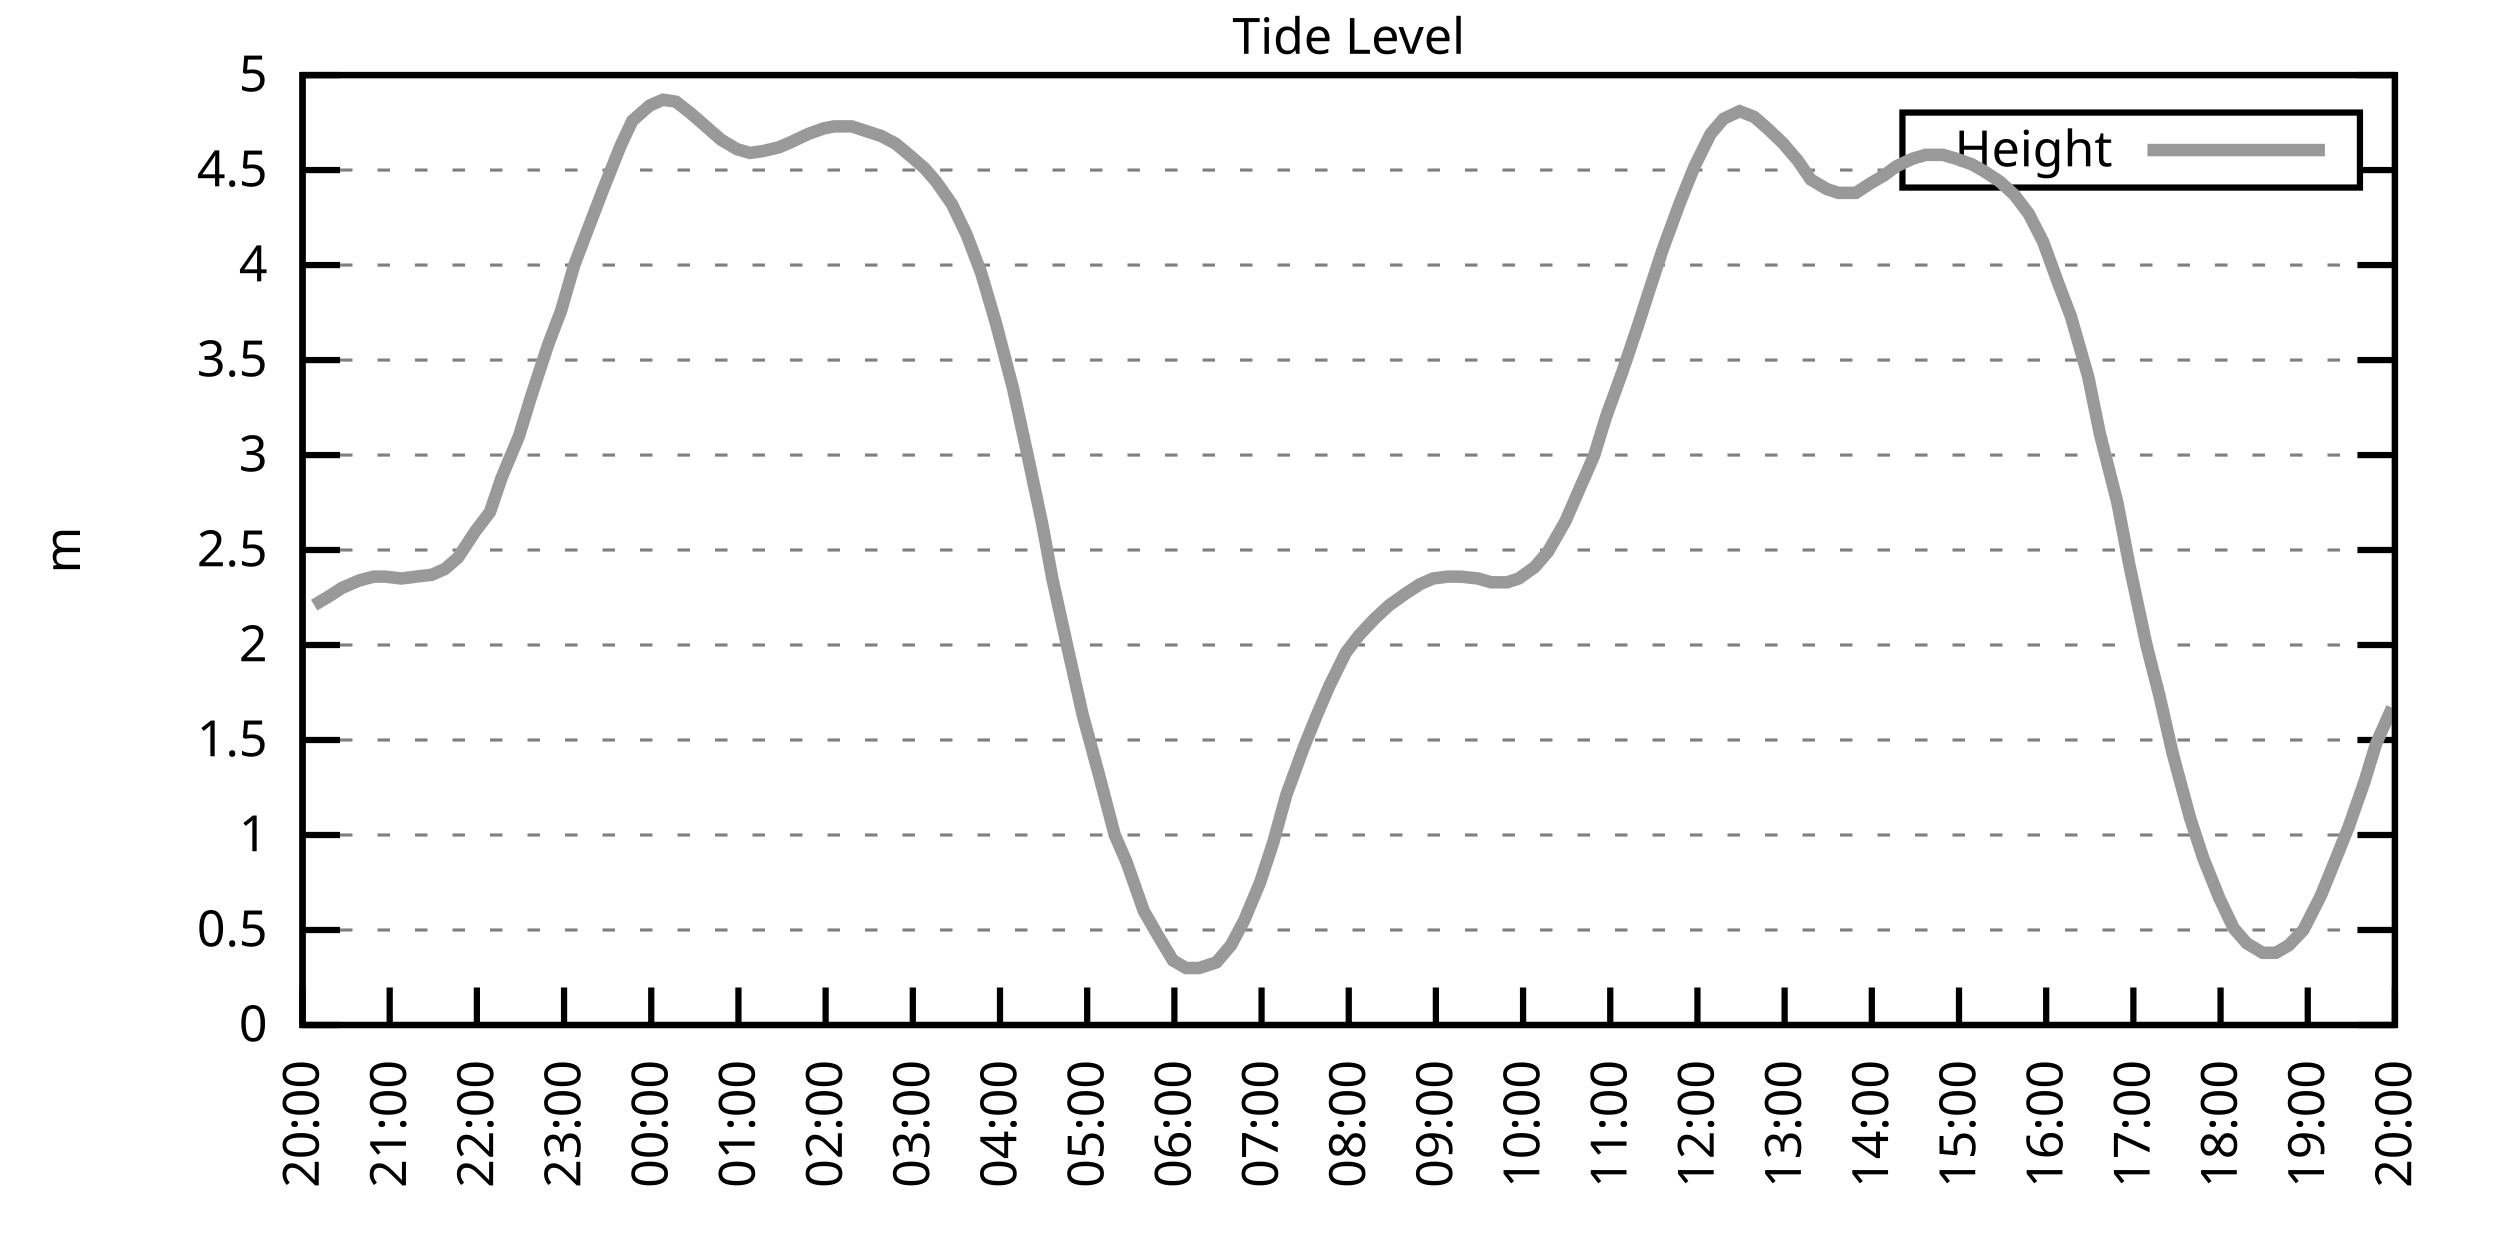
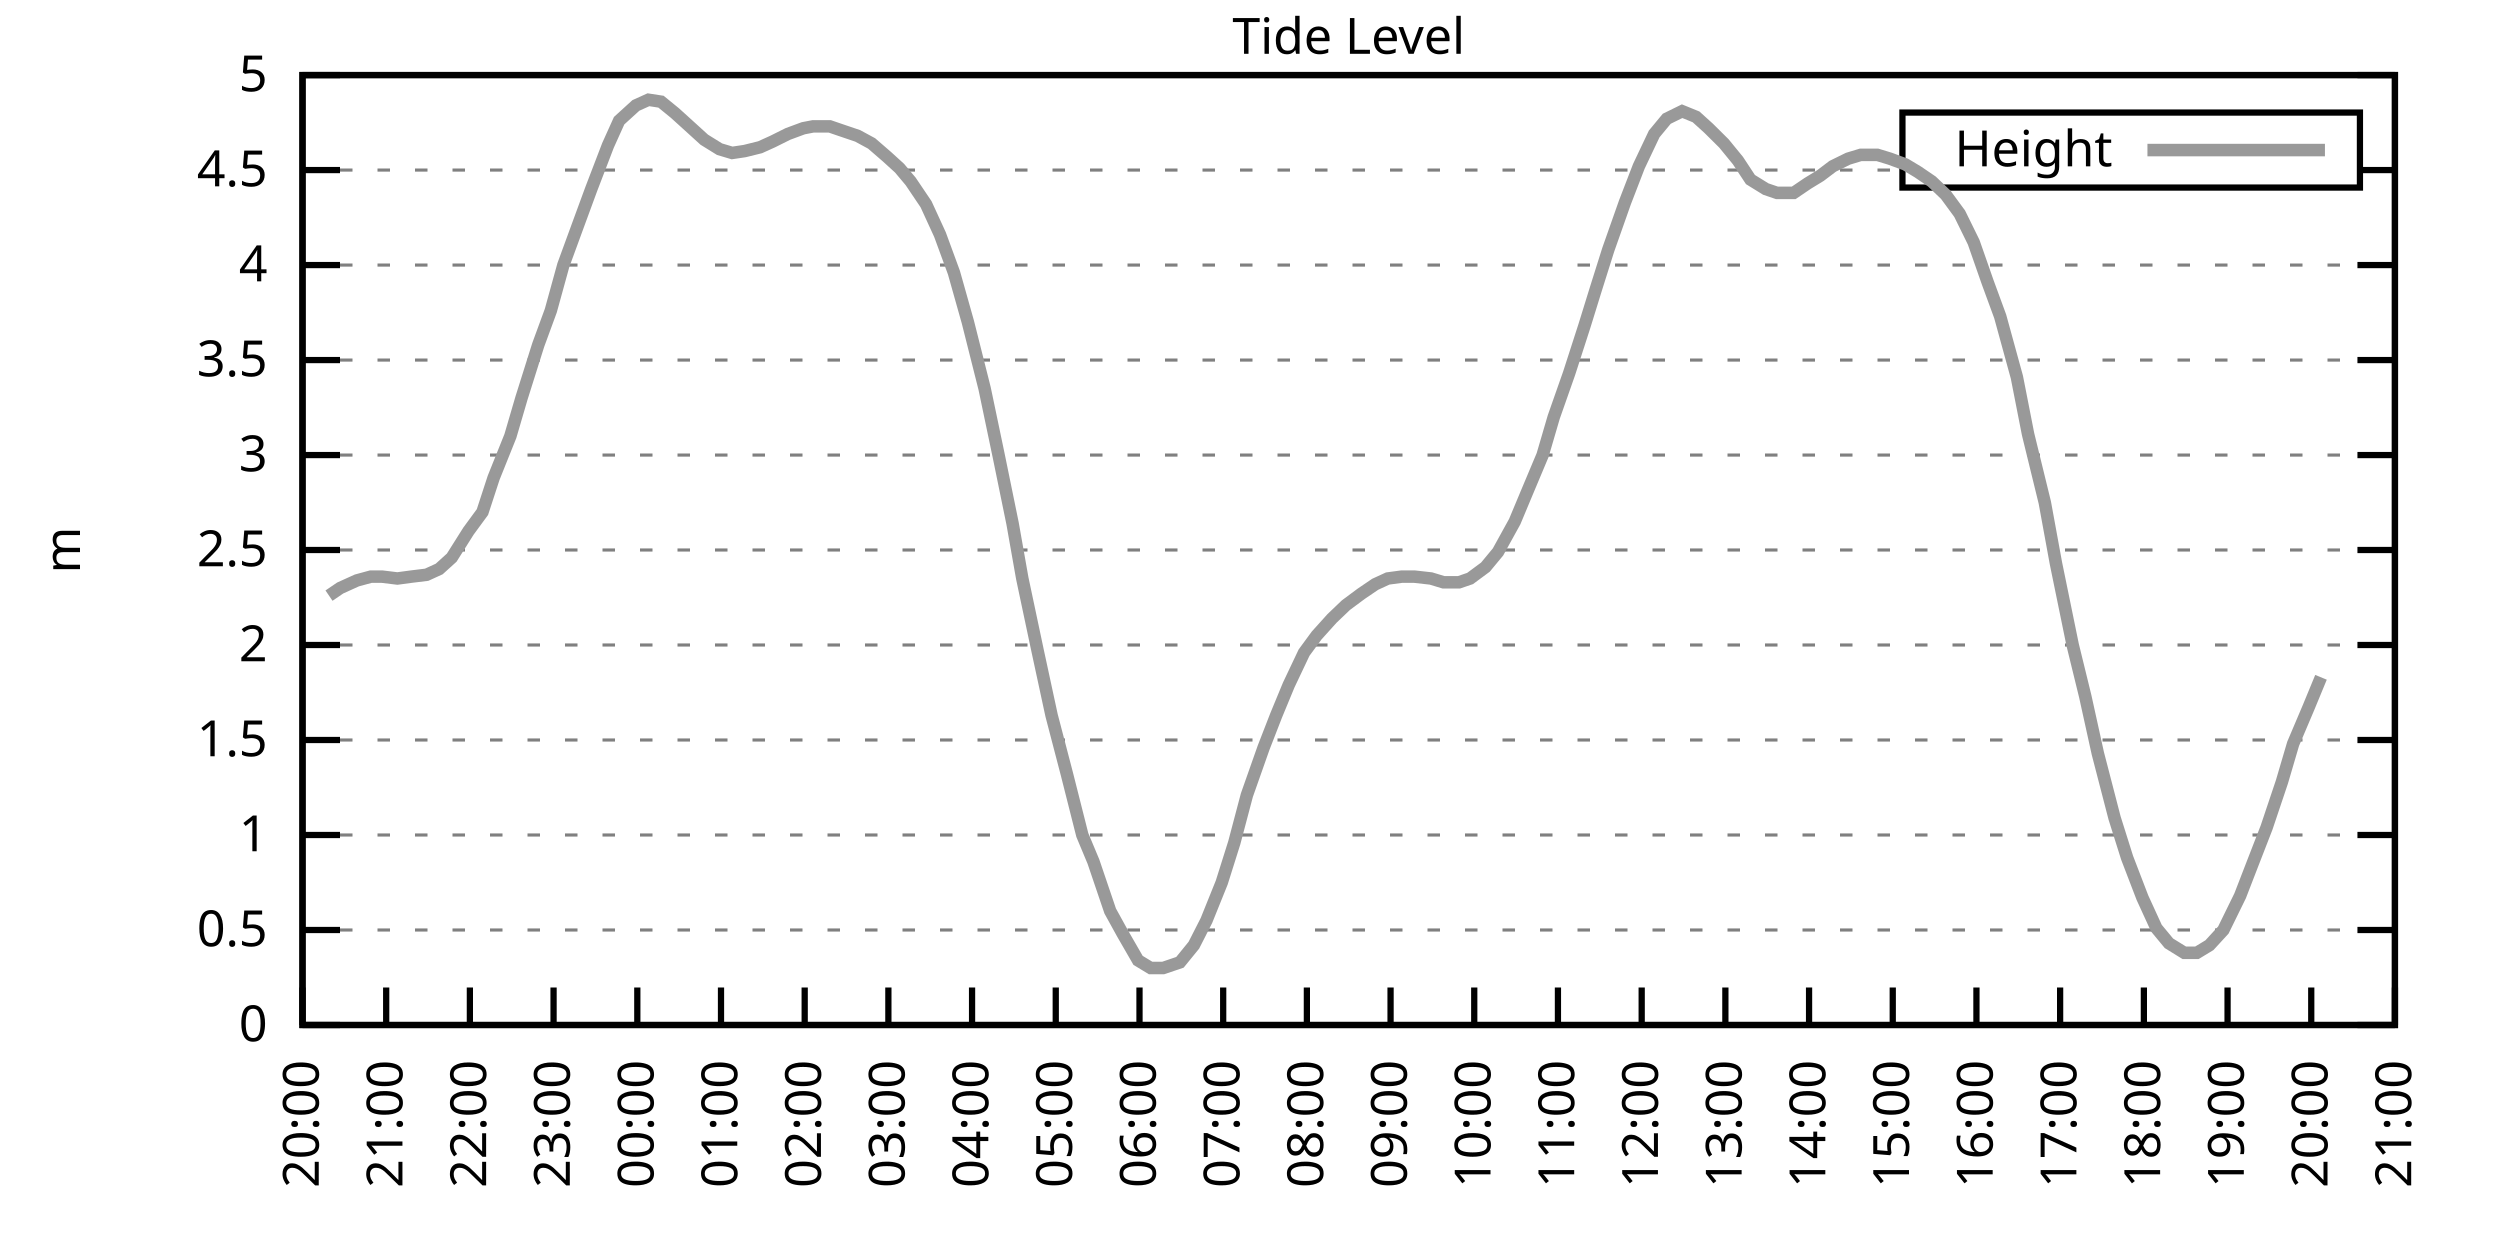
<svg xmlns="http://www.w3.org/2000/svg" xmlns:xlink="http://www.w3.org/1999/xlink" width="400" height="200" viewBox="0 0 400 200">
  <g id="gnuplot_canvas">
    <rect x="0" y="0" width="400" height="200" fill="none" />
    <defs>
      <circle id="gpDot" r="0.5" stroke-width="0.5" stroke="currentColor" />
      <path id="gpPt0" stroke-width="0.333" stroke="currentColor" d="M-1,0 h2 M0,-1 v2" />
      <path id="gpPt1" stroke-width="0.333" stroke="currentColor" d="M-1,-1 L1,1 M1,-1 L-1,1" />
      <path id="gpPt2" stroke-width="0.333" stroke="currentColor" d="M-1,0 L1,0 M0,-1 L0,1 M-1,-1 L1,1 M-1,1 L1,-1" />
      <rect id="gpPt3" stroke-width="0.333" stroke="currentColor" x="-1" y="-1" width="2" height="2" />
      <rect id="gpPt4" stroke-width="0.333" stroke="currentColor" fill="currentColor" x="-1" y="-1" width="2" height="2" />
      <circle id="gpPt5" stroke-width="0.333" stroke="currentColor" cx="0" cy="0" r="1" />
      <use xlink:href="#gpPt5" id="gpPt6" fill="currentColor" stroke="none" />
      <path id="gpPt7" stroke-width="0.333" stroke="currentColor" d="M0,-1.33 L-1.33,0.67 L1.33,0.67 z" />
      <use xlink:href="#gpPt7" id="gpPt8" fill="currentColor" stroke="none" />
      <use xlink:href="#gpPt7" id="gpPt9" stroke="currentColor" transform="rotate(180)" />
      <use xlink:href="#gpPt9" id="gpPt10" fill="currentColor" stroke="none" />
      <use xlink:href="#gpPt3" id="gpPt11" stroke="currentColor" transform="rotate(45)" />
      <use xlink:href="#gpPt11" id="gpPt12" fill="currentColor" stroke="none" />
      <path id="gpPt13" stroke-width="0.333" stroke="currentColor" d="M0,1.330 L1.265,0.411 L0.782,-1.067 L-0.782,-1.076 L-1.265,0.411 z" />
      <use xlink:href="#gpPt13" id="gpPt14" fill="currentColor" stroke="none" />
      <filter id="textbox" filterUnits="objectBoundingBox" x="0" y="0" height="1" width="1">
        <feFlood flood-color="white" flood-opacity="1" result="bgnd" />
        <feComposite in="SourceGraphic" in2="bgnd" operator="atop" />
      </filter>
      <filter id="greybox" filterUnits="objectBoundingBox" x="0" y="0" height="1" width="1">
        <feFlood flood-color="lightgrey" flood-opacity="1" result="grey" />
        <feComposite in="SourceGraphic" in2="grey" operator="atop" />
      </filter>
    </defs>
    <g fill="none" color="white" stroke="currentColor" stroke-width="1.00" stroke-linecap="butt" stroke-linejoin="miter">
</g>
    <g fill="none" color="black" stroke="currentColor" stroke-width="1.00" stroke-linecap="butt" stroke-linejoin="miter">
      <g stroke="none" shape-rendering="crispEdges">
        <polygon fill="rgb(255, 255, 255)" points="48.40,164.00 383.18,164.00 383.18,12.02 48.40,12.02 " />
      </g>
    </g>
    <g fill="none" color="black" stroke="currentColor" stroke-width="1.00" stroke-linecap="butt" stroke-linejoin="miter">
</g>
    <g fill="none" color="black" stroke="black" stroke-width="0.50" stroke-linecap="butt" stroke-linejoin="miter">
</g>
    <g fill="none" color="gray" stroke="currentColor" stroke-width="0.50" stroke-linecap="butt" stroke-linejoin="miter">
      <path stroke="gray" stroke-dasharray="2,4" class="gridline" d="M48.40,164.00 L383.19,164.00  " />
    </g>
    <g fill="none" color="gray" stroke="gray" stroke-width="1.00" stroke-linecap="butt" stroke-linejoin="miter">
</g>
    <g fill="none" color="black" stroke="currentColor" stroke-width="1.00" stroke-linecap="butt" stroke-linejoin="miter">
      <path stroke="black" d="M48.40,164.00 L54.40,164.00 M383.19,164.00 L377.19,164.00  " />
      <g transform="translate(42.80,166.60)" stroke="none" fill="black" font-family="Sans" font-size="8.00" text-anchor="end">
        <text>
          <tspan font-family="Sans"> 0</tspan>
        </text>
      </g>
    </g>
    <g fill="none" color="black" stroke="currentColor" stroke-width="1.00" stroke-linecap="butt" stroke-linejoin="miter">
</g>
    <g fill="none" color="black" stroke="black" stroke-width="0.50" stroke-linecap="butt" stroke-linejoin="miter">
</g>
    <g fill="none" color="gray" stroke="currentColor" stroke-width="0.50" stroke-linecap="butt" stroke-linejoin="miter">
      <path stroke="gray" stroke-dasharray="2,4" class="gridline" d="M48.40,148.80 L383.19,148.80  " />
    </g>
    <g fill="none" color="gray" stroke="gray" stroke-width="1.00" stroke-linecap="butt" stroke-linejoin="miter">
</g>
    <g fill="none" color="black" stroke="currentColor" stroke-width="1.00" stroke-linecap="butt" stroke-linejoin="miter">
      <path stroke="black" d="M48.40,148.80 L54.40,148.80 M383.19,148.80 L377.19,148.80  " />
      <g transform="translate(42.80,151.40)" stroke="none" fill="black" font-family="Sans" font-size="8.00" text-anchor="end">
        <text>
          <tspan font-family="Sans"> 0.5</tspan>
        </text>
      </g>
    </g>
    <g fill="none" color="black" stroke="currentColor" stroke-width="1.00" stroke-linecap="butt" stroke-linejoin="miter">
</g>
    <g fill="none" color="black" stroke="black" stroke-width="0.50" stroke-linecap="butt" stroke-linejoin="miter">
</g>
    <g fill="none" color="gray" stroke="currentColor" stroke-width="0.50" stroke-linecap="butt" stroke-linejoin="miter">
      <path stroke="gray" stroke-dasharray="2,4" class="gridline" d="M48.40,133.60 L383.19,133.60  " />
    </g>
    <g fill="none" color="gray" stroke="gray" stroke-width="1.00" stroke-linecap="butt" stroke-linejoin="miter">
</g>
    <g fill="none" color="black" stroke="currentColor" stroke-width="1.00" stroke-linecap="butt" stroke-linejoin="miter">
      <path stroke="black" d="M48.40,133.60 L54.40,133.60 M383.19,133.60 L377.19,133.60  " />
      <g transform="translate(42.80,136.20)" stroke="none" fill="black" font-family="Sans" font-size="8.00" text-anchor="end">
        <text>
          <tspan font-family="Sans"> 1</tspan>
        </text>
      </g>
    </g>
    <g fill="none" color="black" stroke="currentColor" stroke-width="1.00" stroke-linecap="butt" stroke-linejoin="miter">
</g>
    <g fill="none" color="black" stroke="black" stroke-width="0.50" stroke-linecap="butt" stroke-linejoin="miter">
</g>
    <g fill="none" color="gray" stroke="currentColor" stroke-width="0.50" stroke-linecap="butt" stroke-linejoin="miter">
      <path stroke="gray" stroke-dasharray="2,4" class="gridline" d="M48.40,118.40 L383.19,118.40  " />
    </g>
    <g fill="none" color="gray" stroke="gray" stroke-width="1.00" stroke-linecap="butt" stroke-linejoin="miter">
</g>
    <g fill="none" color="black" stroke="currentColor" stroke-width="1.00" stroke-linecap="butt" stroke-linejoin="miter">
      <path stroke="black" d="M48.40,118.40 L54.40,118.40 M383.19,118.40 L377.19,118.40  " />
      <g transform="translate(42.80,121.00)" stroke="none" fill="black" font-family="Sans" font-size="8.00" text-anchor="end">
        <text>
          <tspan font-family="Sans"> 1.5</tspan>
        </text>
      </g>
    </g>
    <g fill="none" color="black" stroke="currentColor" stroke-width="1.00" stroke-linecap="butt" stroke-linejoin="miter">
</g>
    <g fill="none" color="black" stroke="black" stroke-width="0.50" stroke-linecap="butt" stroke-linejoin="miter">
</g>
    <g fill="none" color="gray" stroke="currentColor" stroke-width="0.50" stroke-linecap="butt" stroke-linejoin="miter">
      <path stroke="gray" stroke-dasharray="2,4" class="gridline" d="M48.40,103.20 L383.19,103.20  " />
    </g>
    <g fill="none" color="gray" stroke="gray" stroke-width="1.00" stroke-linecap="butt" stroke-linejoin="miter">
</g>
    <g fill="none" color="black" stroke="currentColor" stroke-width="1.00" stroke-linecap="butt" stroke-linejoin="miter">
      <path stroke="black" d="M48.40,103.20 L54.40,103.20 M383.19,103.20 L377.19,103.20  " />
      <g transform="translate(42.80,105.80)" stroke="none" fill="black" font-family="Sans" font-size="8.00" text-anchor="end">
        <text>
          <tspan font-family="Sans"> 2</tspan>
        </text>
      </g>
    </g>
    <g fill="none" color="black" stroke="currentColor" stroke-width="1.00" stroke-linecap="butt" stroke-linejoin="miter">
</g>
    <g fill="none" color="black" stroke="black" stroke-width="0.50" stroke-linecap="butt" stroke-linejoin="miter">
</g>
    <g fill="none" color="gray" stroke="currentColor" stroke-width="0.50" stroke-linecap="butt" stroke-linejoin="miter">
      <path stroke="gray" stroke-dasharray="2,4" class="gridline" d="M48.40,88.00 L383.19,88.00  " />
    </g>
    <g fill="none" color="gray" stroke="gray" stroke-width="1.00" stroke-linecap="butt" stroke-linejoin="miter">
</g>
    <g fill="none" color="black" stroke="currentColor" stroke-width="1.00" stroke-linecap="butt" stroke-linejoin="miter">
      <path stroke="black" d="M48.40,88.00 L54.40,88.00 M383.19,88.00 L377.19,88.00  " />
      <g transform="translate(42.80,90.60)" stroke="none" fill="black" font-family="Sans" font-size="8.00" text-anchor="end">
        <text>
          <tspan font-family="Sans"> 2.5</tspan>
        </text>
      </g>
    </g>
    <g fill="none" color="black" stroke="currentColor" stroke-width="1.00" stroke-linecap="butt" stroke-linejoin="miter">
</g>
    <g fill="none" color="black" stroke="black" stroke-width="0.50" stroke-linecap="butt" stroke-linejoin="miter">
</g>
    <g fill="none" color="gray" stroke="currentColor" stroke-width="0.50" stroke-linecap="butt" stroke-linejoin="miter">
      <path stroke="gray" stroke-dasharray="2,4" class="gridline" d="M48.40,72.81 L383.19,72.81  " />
    </g>
    <g fill="none" color="gray" stroke="gray" stroke-width="1.00" stroke-linecap="butt" stroke-linejoin="miter">
</g>
    <g fill="none" color="black" stroke="currentColor" stroke-width="1.00" stroke-linecap="butt" stroke-linejoin="miter">
      <path stroke="black" d="M48.40,72.81 L54.40,72.81 M383.19,72.81 L377.19,72.81  " />
      <g transform="translate(42.80,75.41)" stroke="none" fill="black" font-family="Sans" font-size="8.00" text-anchor="end">
        <text>
          <tspan font-family="Sans"> 3</tspan>
        </text>
      </g>
    </g>
    <g fill="none" color="black" stroke="currentColor" stroke-width="1.00" stroke-linecap="butt" stroke-linejoin="miter">
</g>
    <g fill="none" color="black" stroke="black" stroke-width="0.50" stroke-linecap="butt" stroke-linejoin="miter">
</g>
    <g fill="none" color="gray" stroke="currentColor" stroke-width="0.50" stroke-linecap="butt" stroke-linejoin="miter">
      <path stroke="gray" stroke-dasharray="2,4" class="gridline" d="M48.40,57.61 L383.19,57.61  " />
    </g>
    <g fill="none" color="gray" stroke="gray" stroke-width="1.00" stroke-linecap="butt" stroke-linejoin="miter">
</g>
    <g fill="none" color="black" stroke="currentColor" stroke-width="1.00" stroke-linecap="butt" stroke-linejoin="miter">
      <path stroke="black" d="M48.40,57.61 L54.40,57.61 M383.19,57.61 L377.19,57.61  " />
      <g transform="translate(42.80,60.21)" stroke="none" fill="black" font-family="Sans" font-size="8.00" text-anchor="end">
        <text>
          <tspan font-family="Sans"> 3.5</tspan>
        </text>
      </g>
    </g>
    <g fill="none" color="black" stroke="currentColor" stroke-width="1.00" stroke-linecap="butt" stroke-linejoin="miter">
</g>
    <g fill="none" color="black" stroke="black" stroke-width="0.50" stroke-linecap="butt" stroke-linejoin="miter">
</g>
    <g fill="none" color="gray" stroke="currentColor" stroke-width="0.50" stroke-linecap="butt" stroke-linejoin="miter">
      <path stroke="gray" stroke-dasharray="2,4" class="gridline" d="M48.40,42.41 L383.19,42.41  " />
    </g>
    <g fill="none" color="gray" stroke="gray" stroke-width="1.00" stroke-linecap="butt" stroke-linejoin="miter">
</g>
    <g fill="none" color="black" stroke="currentColor" stroke-width="1.00" stroke-linecap="butt" stroke-linejoin="miter">
      <path stroke="black" d="M48.40,42.41 L54.40,42.41 M383.19,42.41 L377.19,42.41  " />
      <g transform="translate(42.80,45.01)" stroke="none" fill="black" font-family="Sans" font-size="8.00" text-anchor="end">
        <text>
          <tspan font-family="Sans"> 4</tspan>
        </text>
      </g>
    </g>
    <g fill="none" color="black" stroke="currentColor" stroke-width="1.00" stroke-linecap="butt" stroke-linejoin="miter">
</g>
    <g fill="none" color="black" stroke="black" stroke-width="0.50" stroke-linecap="butt" stroke-linejoin="miter">
</g>
    <g fill="none" color="gray" stroke="currentColor" stroke-width="0.50" stroke-linecap="butt" stroke-linejoin="miter">
      <path stroke="gray" stroke-dasharray="2,4" class="gridline" d="M48.40,27.21 L304.39,27.21 M377.59,27.21 L383.19,27.21  " />
    </g>
    <g fill="none" color="gray" stroke="gray" stroke-width="1.00" stroke-linecap="butt" stroke-linejoin="miter">
</g>
    <g fill="none" color="black" stroke="currentColor" stroke-width="1.00" stroke-linecap="butt" stroke-linejoin="miter">
      <path stroke="black" d="M48.40,27.21 L54.40,27.21 M383.19,27.21 L377.19,27.21  " />
      <g transform="translate(42.80,29.81)" stroke="none" fill="black" font-family="Sans" font-size="8.00" text-anchor="end">
        <text>
          <tspan font-family="Sans"> 4.5</tspan>
        </text>
      </g>
    </g>
    <g fill="none" color="black" stroke="currentColor" stroke-width="1.00" stroke-linecap="butt" stroke-linejoin="miter">
</g>
    <g fill="none" color="black" stroke="black" stroke-width="0.50" stroke-linecap="butt" stroke-linejoin="miter">
</g>
    <g fill="none" color="gray" stroke="currentColor" stroke-width="0.50" stroke-linecap="butt" stroke-linejoin="miter">
      <path stroke="gray" stroke-dasharray="2,4" class="gridline" d="M48.40,12.01 L383.19,12.01  " />
    </g>
    <g fill="none" color="gray" stroke="gray" stroke-width="1.00" stroke-linecap="butt" stroke-linejoin="miter">
</g>
    <g fill="none" color="black" stroke="currentColor" stroke-width="1.00" stroke-linecap="butt" stroke-linejoin="miter">
      <path stroke="black" d="M48.40,12.01 L54.40,12.01 M383.19,12.01 L377.19,12.01  " />
      <g transform="translate(42.80,14.61)" stroke="none" fill="black" font-family="Sans" font-size="8.00" text-anchor="end">
        <text>
          <tspan font-family="Sans"> 5</tspan>
        </text>
      </g>
    </g>
    <g fill="none" color="black" stroke="currentColor" stroke-width="1.00" stroke-linecap="butt" stroke-linejoin="miter">
      <path stroke="black" d="M48.40,164.00 L48.40,158.00  " />
      <g transform="translate(51.00,169.60) rotate(270.00)" stroke="none" fill="black" font-family="Sans" font-size="8.00" text-anchor="end">
        <text>
          <tspan font-family="Sans">20:00</tspan>
        </text>
      </g>
    </g>
    <g fill="none" color="black" stroke="currentColor" stroke-width="1.00" stroke-linecap="butt" stroke-linejoin="miter">
-       <path stroke="black" d="M62.35,164.00 L62.35,158.00  " />
-       <g transform="translate(64.95,169.60) rotate(270.00)" stroke="none" fill="black" font-family="Sans" font-size="8.00" text-anchor="end">
+       <path stroke="black" d="M61.79,164.00 L61.79,158.00  " />
+       <g transform="translate(64.39,169.60) rotate(270.00)" stroke="none" fill="black" font-family="Sans" font-size="8.00" text-anchor="end">
        <text>
          <tspan font-family="Sans">21:00</tspan>
        </text>
      </g>
    </g>
    <g fill="none" color="black" stroke="currentColor" stroke-width="1.00" stroke-linecap="butt" stroke-linejoin="miter">
-       <path stroke="black" d="M76.30,164.00 L76.30,158.00  " />
-       <g transform="translate(78.90,169.60) rotate(270.00)" stroke="none" fill="black" font-family="Sans" font-size="8.00" text-anchor="end">
+       <path stroke="black" d="M75.18,164.00 L75.18,158.00  " />
+       <g transform="translate(77.78,169.60) rotate(270.00)" stroke="none" fill="black" font-family="Sans" font-size="8.00" text-anchor="end">
        <text>
          <tspan font-family="Sans">22:00</tspan>
        </text>
      </g>
    </g>
    <g fill="none" color="black" stroke="currentColor" stroke-width="1.00" stroke-linecap="butt" stroke-linejoin="miter">
-       <path stroke="black" d="M90.25,164.00 L90.25,158.00  " />
-       <g transform="translate(92.85,169.60) rotate(270.00)" stroke="none" fill="black" font-family="Sans" font-size="8.00" text-anchor="end">
+       <path stroke="black" d="M88.57,164.00 L88.57,158.00  " />
+       <g transform="translate(91.17,169.60) rotate(270.00)" stroke="none" fill="black" font-family="Sans" font-size="8.00" text-anchor="end">
        <text>
          <tspan font-family="Sans">23:00</tspan>
        </text>
      </g>
    </g>
    <g fill="none" color="black" stroke="currentColor" stroke-width="1.00" stroke-linecap="butt" stroke-linejoin="miter">
-       <path stroke="black" d="M104.20,164.00 L104.20,158.00  " />
-       <g transform="translate(106.80,169.60) rotate(270.00)" stroke="none" fill="black" font-family="Sans" font-size="8.00" text-anchor="end">
+       <path stroke="black" d="M101.97,164.00 L101.97,158.00  " />
+       <g transform="translate(104.57,169.60) rotate(270.00)" stroke="none" fill="black" font-family="Sans" font-size="8.00" text-anchor="end">
        <text>
          <tspan font-family="Sans">00:00</tspan>
        </text>
      </g>
    </g>
    <g fill="none" color="black" stroke="currentColor" stroke-width="1.00" stroke-linecap="butt" stroke-linejoin="miter">
-       <path stroke="black" d="M118.15,164.00 L118.15,158.00  " />
-       <g transform="translate(120.75,169.60) rotate(270.00)" stroke="none" fill="black" font-family="Sans" font-size="8.00" text-anchor="end">
+       <path stroke="black" d="M115.36,164.00 L115.36,158.00  " />
+       <g transform="translate(117.96,169.60) rotate(270.00)" stroke="none" fill="black" font-family="Sans" font-size="8.00" text-anchor="end">
        <text>
          <tspan font-family="Sans">01:00</tspan>
        </text>
      </g>
    </g>
    <g fill="none" color="black" stroke="currentColor" stroke-width="1.00" stroke-linecap="butt" stroke-linejoin="miter">
-       <path stroke="black" d="M132.10,164.00 L132.10,158.00  " />
-       <g transform="translate(134.70,169.60) rotate(270.00)" stroke="none" fill="black" font-family="Sans" font-size="8.00" text-anchor="end">
+       <path stroke="black" d="M128.75,164.00 L128.75,158.00  " />
+       <g transform="translate(131.35,169.60) rotate(270.00)" stroke="none" fill="black" font-family="Sans" font-size="8.00" text-anchor="end">
        <text>
          <tspan font-family="Sans">02:00</tspan>
        </text>
      </g>
    </g>
    <g fill="none" color="black" stroke="currentColor" stroke-width="1.00" stroke-linecap="butt" stroke-linejoin="miter">
-       <path stroke="black" d="M146.05,164.00 L146.05,158.00  " />
-       <g transform="translate(148.65,169.60) rotate(270.00)" stroke="none" fill="black" font-family="Sans" font-size="8.00" text-anchor="end">
+       <path stroke="black" d="M142.14,164.00 L142.14,158.00  " />
+       <g transform="translate(144.74,169.60) rotate(270.00)" stroke="none" fill="black" font-family="Sans" font-size="8.00" text-anchor="end">
        <text>
          <tspan font-family="Sans">03:00</tspan>
        </text>
      </g>
    </g>
    <g fill="none" color="black" stroke="currentColor" stroke-width="1.00" stroke-linecap="butt" stroke-linejoin="miter">
-       <path stroke="black" d="M160.00,164.00 L160.00,158.00  " />
-       <g transform="translate(162.60,169.60) rotate(270.00)" stroke="none" fill="black" font-family="Sans" font-size="8.00" text-anchor="end">
+       <path stroke="black" d="M155.53,164.00 L155.53,158.00  " />
+       <g transform="translate(158.13,169.60) rotate(270.00)" stroke="none" fill="black" font-family="Sans" font-size="8.00" text-anchor="end">
        <text>
          <tspan font-family="Sans">04:00</tspan>
        </text>
      </g>
    </g>
    <g fill="none" color="black" stroke="currentColor" stroke-width="1.00" stroke-linecap="butt" stroke-linejoin="miter">
-       <path stroke="black" d="M173.95,164.00 L173.95,158.00  " />
-       <g transform="translate(176.55,169.60) rotate(270.00)" stroke="none" fill="black" font-family="Sans" font-size="8.00" text-anchor="end">
+       <path stroke="black" d="M168.92,164.00 L168.92,158.00  " />
+       <g transform="translate(171.52,169.60) rotate(270.00)" stroke="none" fill="black" font-family="Sans" font-size="8.00" text-anchor="end">
        <text>
          <tspan font-family="Sans">05:00</tspan>
        </text>
      </g>
    </g>
    <g fill="none" color="black" stroke="currentColor" stroke-width="1.00" stroke-linecap="butt" stroke-linejoin="miter">
-       <path stroke="black" d="M187.90,164.00 L187.90,158.00  " />
-       <g transform="translate(190.50,169.60) rotate(270.00)" stroke="none" fill="black" font-family="Sans" font-size="8.00" text-anchor="end">
+       <path stroke="black" d="M182.32,164.00 L182.32,158.00  " />
+       <g transform="translate(184.92,169.60) rotate(270.00)" stroke="none" fill="black" font-family="Sans" font-size="8.00" text-anchor="end">
        <text>
          <tspan font-family="Sans">06:00</tspan>
        </text>
      </g>
    </g>
    <g fill="none" color="black" stroke="currentColor" stroke-width="1.00" stroke-linecap="butt" stroke-linejoin="miter">
-       <path stroke="black" d="M201.85,164.00 L201.85,158.00  " />
-       <g transform="translate(204.45,169.60) rotate(270.00)" stroke="none" fill="black" font-family="Sans" font-size="8.00" text-anchor="end">
+       <path stroke="black" d="M195.71,164.00 L195.71,158.00  " />
+       <g transform="translate(198.31,169.60) rotate(270.00)" stroke="none" fill="black" font-family="Sans" font-size="8.00" text-anchor="end">
        <text>
          <tspan font-family="Sans">07:00</tspan>
        </text>
      </g>
    </g>
    <g fill="none" color="black" stroke="currentColor" stroke-width="1.00" stroke-linecap="butt" stroke-linejoin="miter">
-       <path stroke="black" d="M215.80,164.00 L215.80,158.00  " />
-       <g transform="translate(218.40,169.60) rotate(270.00)" stroke="none" fill="black" font-family="Sans" font-size="8.00" text-anchor="end">
+       <path stroke="black" d="M209.10,164.00 L209.10,158.00  " />
+       <g transform="translate(211.70,169.60) rotate(270.00)" stroke="none" fill="black" font-family="Sans" font-size="8.00" text-anchor="end">
        <text>
          <tspan font-family="Sans">08:00</tspan>
        </text>
      </g>
    </g>
    <g fill="none" color="black" stroke="currentColor" stroke-width="1.00" stroke-linecap="butt" stroke-linejoin="miter">
-       <path stroke="black" d="M229.74,164.00 L229.74,158.00  " />
-       <g transform="translate(232.34,169.60) rotate(270.00)" stroke="none" fill="black" font-family="Sans" font-size="8.00" text-anchor="end">
+       <path stroke="black" d="M222.49,164.00 L222.49,158.00  " />
+       <g transform="translate(225.09,169.60) rotate(270.00)" stroke="none" fill="black" font-family="Sans" font-size="8.00" text-anchor="end">
        <text>
          <tspan font-family="Sans">09:00</tspan>
        </text>
      </g>
    </g>
    <g fill="none" color="black" stroke="currentColor" stroke-width="1.00" stroke-linecap="butt" stroke-linejoin="miter">
-       <path stroke="black" d="M243.69,164.00 L243.69,158.00  " />
-       <g transform="translate(246.29,169.60) rotate(270.00)" stroke="none" fill="black" font-family="Sans" font-size="8.00" text-anchor="end">
+       <path stroke="black" d="M235.88,164.00 L235.88,158.00  " />
+       <g transform="translate(238.48,169.60) rotate(270.00)" stroke="none" fill="black" font-family="Sans" font-size="8.00" text-anchor="end">
        <text>
          <tspan font-family="Sans">10:00</tspan>
        </text>
      </g>
    </g>
    <g fill="none" color="black" stroke="currentColor" stroke-width="1.00" stroke-linecap="butt" stroke-linejoin="miter">
-       <path stroke="black" d="M257.64,164.00 L257.64,158.00  " />
-       <g transform="translate(260.24,169.60) rotate(270.00)" stroke="none" fill="black" font-family="Sans" font-size="8.00" text-anchor="end">
+       <path stroke="black" d="M249.27,164.00 L249.27,158.00  " />
+       <g transform="translate(251.87,169.60) rotate(270.00)" stroke="none" fill="black" font-family="Sans" font-size="8.00" text-anchor="end">
        <text>
          <tspan font-family="Sans">11:00</tspan>
        </text>
      </g>
    </g>
    <g fill="none" color="black" stroke="currentColor" stroke-width="1.00" stroke-linecap="butt" stroke-linejoin="miter">
-       <path stroke="black" d="M271.59,164.00 L271.59,158.00  " />
-       <g transform="translate(274.19,169.60) rotate(270.00)" stroke="none" fill="black" font-family="Sans" font-size="8.00" text-anchor="end">
+       <path stroke="black" d="M262.67,164.00 L262.67,158.00  " />
+       <g transform="translate(265.27,169.60) rotate(270.00)" stroke="none" fill="black" font-family="Sans" font-size="8.00" text-anchor="end">
        <text>
          <tspan font-family="Sans">12:00</tspan>
        </text>
      </g>
    </g>
    <g fill="none" color="black" stroke="currentColor" stroke-width="1.00" stroke-linecap="butt" stroke-linejoin="miter">
-       <path stroke="black" d="M285.54,164.00 L285.54,158.00  " />
-       <g transform="translate(288.14,169.60) rotate(270.00)" stroke="none" fill="black" font-family="Sans" font-size="8.00" text-anchor="end">
+       <path stroke="black" d="M276.06,164.00 L276.06,158.00  " />
+       <g transform="translate(278.66,169.60) rotate(270.00)" stroke="none" fill="black" font-family="Sans" font-size="8.00" text-anchor="end">
        <text>
          <tspan font-family="Sans">13:00</tspan>
        </text>
      </g>
    </g>
    <g fill="none" color="black" stroke="currentColor" stroke-width="1.00" stroke-linecap="butt" stroke-linejoin="miter">
-       <path stroke="black" d="M299.49,164.00 L299.49,158.00  " />
-       <g transform="translate(302.09,169.60) rotate(270.00)" stroke="none" fill="black" font-family="Sans" font-size="8.00" text-anchor="end">
+       <path stroke="black" d="M289.45,164.00 L289.45,158.00  " />
+       <g transform="translate(292.05,169.60) rotate(270.00)" stroke="none" fill="black" font-family="Sans" font-size="8.00" text-anchor="end">
        <text>
          <tspan font-family="Sans">14:00</tspan>
        </text>
      </g>
    </g>
    <g fill="none" color="black" stroke="currentColor" stroke-width="1.00" stroke-linecap="butt" stroke-linejoin="miter">
-       <path stroke="black" d="M313.44,164.00 L313.44,158.00  " />
-       <g transform="translate(316.04,169.60) rotate(270.00)" stroke="none" fill="black" font-family="Sans" font-size="8.00" text-anchor="end">
+       <path stroke="black" d="M302.84,164.00 L302.84,158.00  " />
+       <g transform="translate(305.44,169.60) rotate(270.00)" stroke="none" fill="black" font-family="Sans" font-size="8.00" text-anchor="end">
        <text>
          <tspan font-family="Sans">15:00</tspan>
        </text>
      </g>
    </g>
    <g fill="none" color="black" stroke="currentColor" stroke-width="1.00" stroke-linecap="butt" stroke-linejoin="miter">
-       <path stroke="black" d="M327.39,164.00 L327.39,158.00  " />
-       <g transform="translate(329.99,169.60) rotate(270.00)" stroke="none" fill="black" font-family="Sans" font-size="8.00" text-anchor="end">
+       <path stroke="black" d="M316.23,164.00 L316.23,158.00  " />
+       <g transform="translate(318.83,169.60) rotate(270.00)" stroke="none" fill="black" font-family="Sans" font-size="8.00" text-anchor="end">
        <text>
          <tspan font-family="Sans">16:00</tspan>
        </text>
      </g>
    </g>
    <g fill="none" color="black" stroke="currentColor" stroke-width="1.00" stroke-linecap="butt" stroke-linejoin="miter">
-       <path stroke="black" d="M341.34,164.00 L341.34,158.00  " />
-       <g transform="translate(343.94,169.60) rotate(270.00)" stroke="none" fill="black" font-family="Sans" font-size="8.00" text-anchor="end">
+       <path stroke="black" d="M329.62,164.00 L329.62,158.00  " />
+       <g transform="translate(332.22,169.60) rotate(270.00)" stroke="none" fill="black" font-family="Sans" font-size="8.00" text-anchor="end">
        <text>
          <tspan font-family="Sans">17:00</tspan>
        </text>
      </g>
    </g>
    <g fill="none" color="black" stroke="currentColor" stroke-width="1.00" stroke-linecap="butt" stroke-linejoin="miter">
-       <path stroke="black" d="M355.29,164.00 L355.29,158.00  " />
-       <g transform="translate(357.89,169.60) rotate(270.00)" stroke="none" fill="black" font-family="Sans" font-size="8.00" text-anchor="end">
+       <path stroke="black" d="M343.02,164.00 L343.02,158.00  " />
+       <g transform="translate(345.62,169.60) rotate(270.00)" stroke="none" fill="black" font-family="Sans" font-size="8.00" text-anchor="end">
        <text>
          <tspan font-family="Sans">18:00</tspan>
        </text>
      </g>
    </g>
    <g fill="none" color="black" stroke="currentColor" stroke-width="1.00" stroke-linecap="butt" stroke-linejoin="miter">
-       <path stroke="black" d="M369.24,164.00 L369.24,158.00  " />
-       <g transform="translate(371.84,169.60) rotate(270.00)" stroke="none" fill="black" font-family="Sans" font-size="8.00" text-anchor="end">
+       <path stroke="black" d="M356.41,164.00 L356.41,158.00  " />
+       <g transform="translate(359.01,169.60) rotate(270.00)" stroke="none" fill="black" font-family="Sans" font-size="8.00" text-anchor="end">
        <text>
          <tspan font-family="Sans">19:00</tspan>
+         </text>
+       </g>
+     </g>
+     <g fill="none" color="black" stroke="currentColor" stroke-width="1.00" stroke-linecap="butt" stroke-linejoin="miter">
+       <path stroke="black" d="M369.80,164.00 L369.80,158.00  " />
+       <g transform="translate(372.40,169.60) rotate(270.00)" stroke="none" fill="black" font-family="Sans" font-size="8.00" text-anchor="end">
+         <text>
+           <tspan font-family="Sans">20:00</tspan>
        </text>
      </g>
    </g>
    <g fill="none" color="black" stroke="currentColor" stroke-width="1.00" stroke-linecap="butt" stroke-linejoin="miter">
      <path stroke="black" d="M383.19,164.00 L383.19,158.00  " />
      <g transform="translate(385.79,169.60) rotate(270.00)" stroke="none" fill="black" font-family="Sans" font-size="8.00" text-anchor="end">
        <text>
-           <tspan font-family="Sans">20:00</tspan>
+           <tspan font-family="Sans">21:00</tspan>
        </text>
      </g>
    </g>
    <g fill="none" color="black" stroke="currentColor" stroke-width="1.00" stroke-linecap="butt" stroke-linejoin="miter">
</g>
    <g fill="none" color="black" stroke="currentColor" stroke-width="1.00" stroke-linecap="butt" stroke-linejoin="miter">
      <path stroke="black" d="M48.40,12.01 L48.40,164.00 L383.19,164.00 L383.19,12.01 L48.40,12.01 Z  " />
    </g>
    <g fill="none" color="black" stroke="currentColor" stroke-width="1.00" stroke-linecap="butt" stroke-linejoin="miter">
</g>
    <g fill="none" color="black" stroke="currentColor" stroke-width="1.00" stroke-linecap="butt" stroke-linejoin="miter">
      <path stroke="black" d="M304.39,30.01 L304.39,18.01 L377.59,18.01 L377.59,30.01 L304.39,30.01 Z  " />
    </g>
    <g id="Tide_level_plot_1">
      <g fill="none" color="white" stroke="black" stroke-width="2.00" stroke-linecap="butt" stroke-linejoin="miter">
</g>
      <g fill="none" color="black" stroke="currentColor" stroke-width="2.00" stroke-linecap="butt" stroke-linejoin="miter">
        <g transform="translate(337.99,26.61)" stroke="none" fill="black" font-family="Sans" font-size="8.00" text-anchor="end">
          <text>
            <tspan font-family="Sans">Height</tspan>
          </text>
        </g>
      </g>
      <g fill="none" color="black" stroke="currentColor" stroke-width="2.00" stroke-linecap="butt" stroke-linejoin="miter">
-         <path stroke="rgb(153, 153, 153)" d="M343.59,24.01 L371.99,24.01 M50.26,96.82 L52.82,95.30 L54.68,94.08 L57.47,92.87 L59.79,92.26 L61.65,92.26   L64.21,92.56 L66.53,92.26 L69.09,91.96 L71.18,91.04 L73.28,89.22 L76.07,84.97 L78.39,81.93 L80.25,76.45   L83.04,69.77 L84.90,63.69 L87.69,55.18 L89.78,49.70 L91.88,42.41 L94.43,35.72 L96.53,30.25 L99.32,23.26   L101.18,19.31 L103.97,16.87 L106.06,15.96 L108.15,16.27 L110.48,18.09 L113.27,20.52 L115.36,22.35 L117.92,23.87   L120.01,24.47 L122.10,24.17 L124.66,23.56 L126.75,22.65 L129.31,21.43 L131.87,20.52 L133.49,20.22 L136.28,20.22   L138.14,20.83 L140.93,21.74 L143.26,22.95 L145.81,25.08 L147.91,26.91 L149.77,29.03 L152.32,32.68 L154.65,37.54   L156.97,43.62 L159.30,51.53 L162.09,62.17 L164.41,72.81 L166.74,83.75 L168.37,92.56 L170.92,104.12 L173.25,114.45   L175.81,123.87 L178.36,133.60 L180.22,137.86 L183.01,145.76 L185.11,149.41 L187.66,153.66 L189.76,154.88 L191.85,154.88   L194.64,153.97 L196.96,151.23 L199.06,147.28 L201.61,141.20 L203.71,134.82 L205.80,127.22 L208.59,119.62 L210.68,114.45   L212.77,109.59 L215.33,104.42 L217.42,101.68 L219.98,98.95 L222.30,96.82 L224.86,95.00 L227.19,93.48 L229.28,92.56   L231.60,92.26 L233.70,92.26 L236.49,92.56 L238.58,93.17 L241.14,93.17 L243.00,92.56 L245.55,90.74 L247.65,88.31   L250.44,83.45 L252.30,79.19 L255.09,72.81 L256.95,66.73 L259.50,59.73 L262.06,52.14 L263.92,46.36 L266.01,39.98   L268.80,32.38 L271.13,26.60 L273.69,21.43 L275.78,19.00 L278.34,17.79 L280.66,18.70 L282.75,20.52 L285.31,22.95   L287.64,25.69 L289.73,28.73 L292.29,30.25 L294.15,30.86 L296.94,30.86 L299.26,29.34 L301.35,28.12 L303.44,26.60   L306.00,25.39 L308.09,24.78 L310.88,24.78 L312.98,25.39 L315.53,26.30 L317.63,27.51 L319.95,29.03 L322.28,31.16   L324.60,34.20 L326.93,38.76 L329.25,45.14 L331.34,50.62 L334.13,60.34 L335.99,69.46 L338.78,80.41 L340.64,90.13   L343.43,103.20 L345.53,111.41 L347.62,120.53 L350.41,130.87 L352.50,137.25 L355.06,143.63 L357.38,148.50 L359.48,150.93   L362.03,152.45 L364.13,152.45 L366.22,151.23 L368.54,148.80 L371.33,143.33 L373.43,138.16 L375.75,132.39 L378.31,125.09   L380.17,119.01 L382.73,113.24  " />
+         <path stroke="rgb(153, 153, 153)" d="M343.59,24.01 L371.99,24.01 M52.64,95.30 L54.43,94.08 L57.10,92.87 L59.34,92.26 L61.12,92.26 L63.58,92.56   L65.81,92.26 L68.26,91.96 L70.27,91.04 L72.28,89.22 L74.96,84.97 L77.19,81.93 L78.98,76.45 L81.66,69.77   L83.44,63.69 L86.12,55.18 L88.13,49.70 L90.14,42.41 L92.59,35.72 L94.60,30.25 L97.28,23.26 L99.06,19.31   L101.74,16.87 L103.75,15.96 L105.76,16.27 L107.99,18.09 L110.67,20.52 L112.68,22.35 L115.13,23.87 L117.14,24.47   L119.15,24.17 L121.61,23.56 L123.62,22.65 L126.07,21.43 L128.53,20.52 L130.09,20.22 L132.77,20.22 L134.55,20.83   L137.23,21.74 L139.46,22.95 L141.92,25.08 L143.93,26.91 L145.71,29.03 L148.17,32.68 L150.40,37.54 L152.63,43.62   L154.86,51.53 L157.54,62.17 L159.77,72.81 L162.01,83.75 L163.57,92.56 L166.02,104.12 L168.25,114.45 L170.71,123.87   L173.17,133.60 L174.95,137.86 L177.63,145.76 L179.64,149.41 L182.09,153.66 L184.10,154.88 L186.11,154.88 L188.79,153.97   L191.02,151.23 L193.03,147.28 L195.48,141.20 L197.49,134.82 L199.50,127.22 L202.18,119.62 L204.19,114.45 L206.20,109.59   L208.65,104.42 L210.66,101.68 L213.12,98.95 L215.35,96.82 L217.80,95.00 L220.04,93.48 L222.04,92.56 L224.28,92.26   L226.29,92.26 L228.96,92.56 L230.97,93.17 L233.43,93.17 L235.21,92.56 L237.67,90.74 L239.68,88.31 L242.36,83.45   L244.14,79.19 L246.82,72.81 L248.60,66.73 L251.06,59.73 L253.51,52.14 L255.30,46.36 L257.31,39.98 L259.99,32.38   L262.22,26.60 L264.67,21.43 L266.68,19.00 L269.14,17.79 L271.37,18.70 L273.38,20.52 L275.83,22.95 L278.07,25.69   L280.07,28.73 L282.53,30.25 L284.32,30.86 L286.99,30.86 L289.23,29.34 L291.23,28.12 L293.24,26.60 L295.70,25.39   L297.71,24.78 L300.39,24.78 L302.39,25.39 L304.85,26.30 L306.86,27.51 L309.09,29.03 L311.32,31.16 L313.55,34.20   L315.79,38.76 L318.02,45.14 L320.03,50.62 L322.70,60.34 L324.49,69.46 L327.17,80.41 L328.95,90.13 L331.63,103.20   L333.64,111.41 L335.65,120.53 L338.33,130.87 L340.34,137.25 L342.79,143.63 L345.02,148.50 L347.03,150.93 L349.49,152.45   L351.50,152.45 L353.51,151.23 L355.74,148.80 L358.42,143.33 L360.42,138.16 L362.66,132.39 L365.11,125.09 L366.90,119.01   L369.35,113.24 L371.36,108.37  " />
      </g>
    </g>
    <g fill="none" color="black" stroke="currentColor" stroke-width="2.00" stroke-linecap="butt" stroke-linejoin="miter">
</g>
    <g fill="none" color="black" stroke="black" stroke-width="1.00" stroke-linecap="butt" stroke-linejoin="miter">
</g>
    <g fill="none" color="black" stroke="currentColor" stroke-width="1.00" stroke-linecap="butt" stroke-linejoin="miter">
      <path stroke="black" d="M48.40,12.01 L48.40,164.00 L383.19,164.00 L383.19,12.01 L48.40,12.01 Z  " />
      <g transform="translate(12.80,88.01) rotate(270.00)" stroke="none" fill="black" font-family="Sans" font-size="8.00" text-anchor="middle">
        <text>
          <tspan font-family="Sans">m</tspan>
        </text>
      </g>
    </g>
    <g fill="none" color="black" stroke="currentColor" stroke-width="1.00" stroke-linecap="butt" stroke-linejoin="miter">
</g>
    <g fill="none" color="black" stroke="currentColor" stroke-width="1.00" stroke-linecap="butt" stroke-linejoin="miter">
      <g transform="translate(215.79,8.61)" stroke="none" fill="black" font-family="Sans" font-size="8.00" text-anchor="middle">
        <text>
          <tspan font-family="Sans">Tide Level</tspan>
        </text>
      </g>
    </g>
    <g fill="none" color="black" stroke="currentColor" stroke-width="1.00" stroke-linecap="butt" stroke-linejoin="miter">
</g>
  </g>
</svg>
